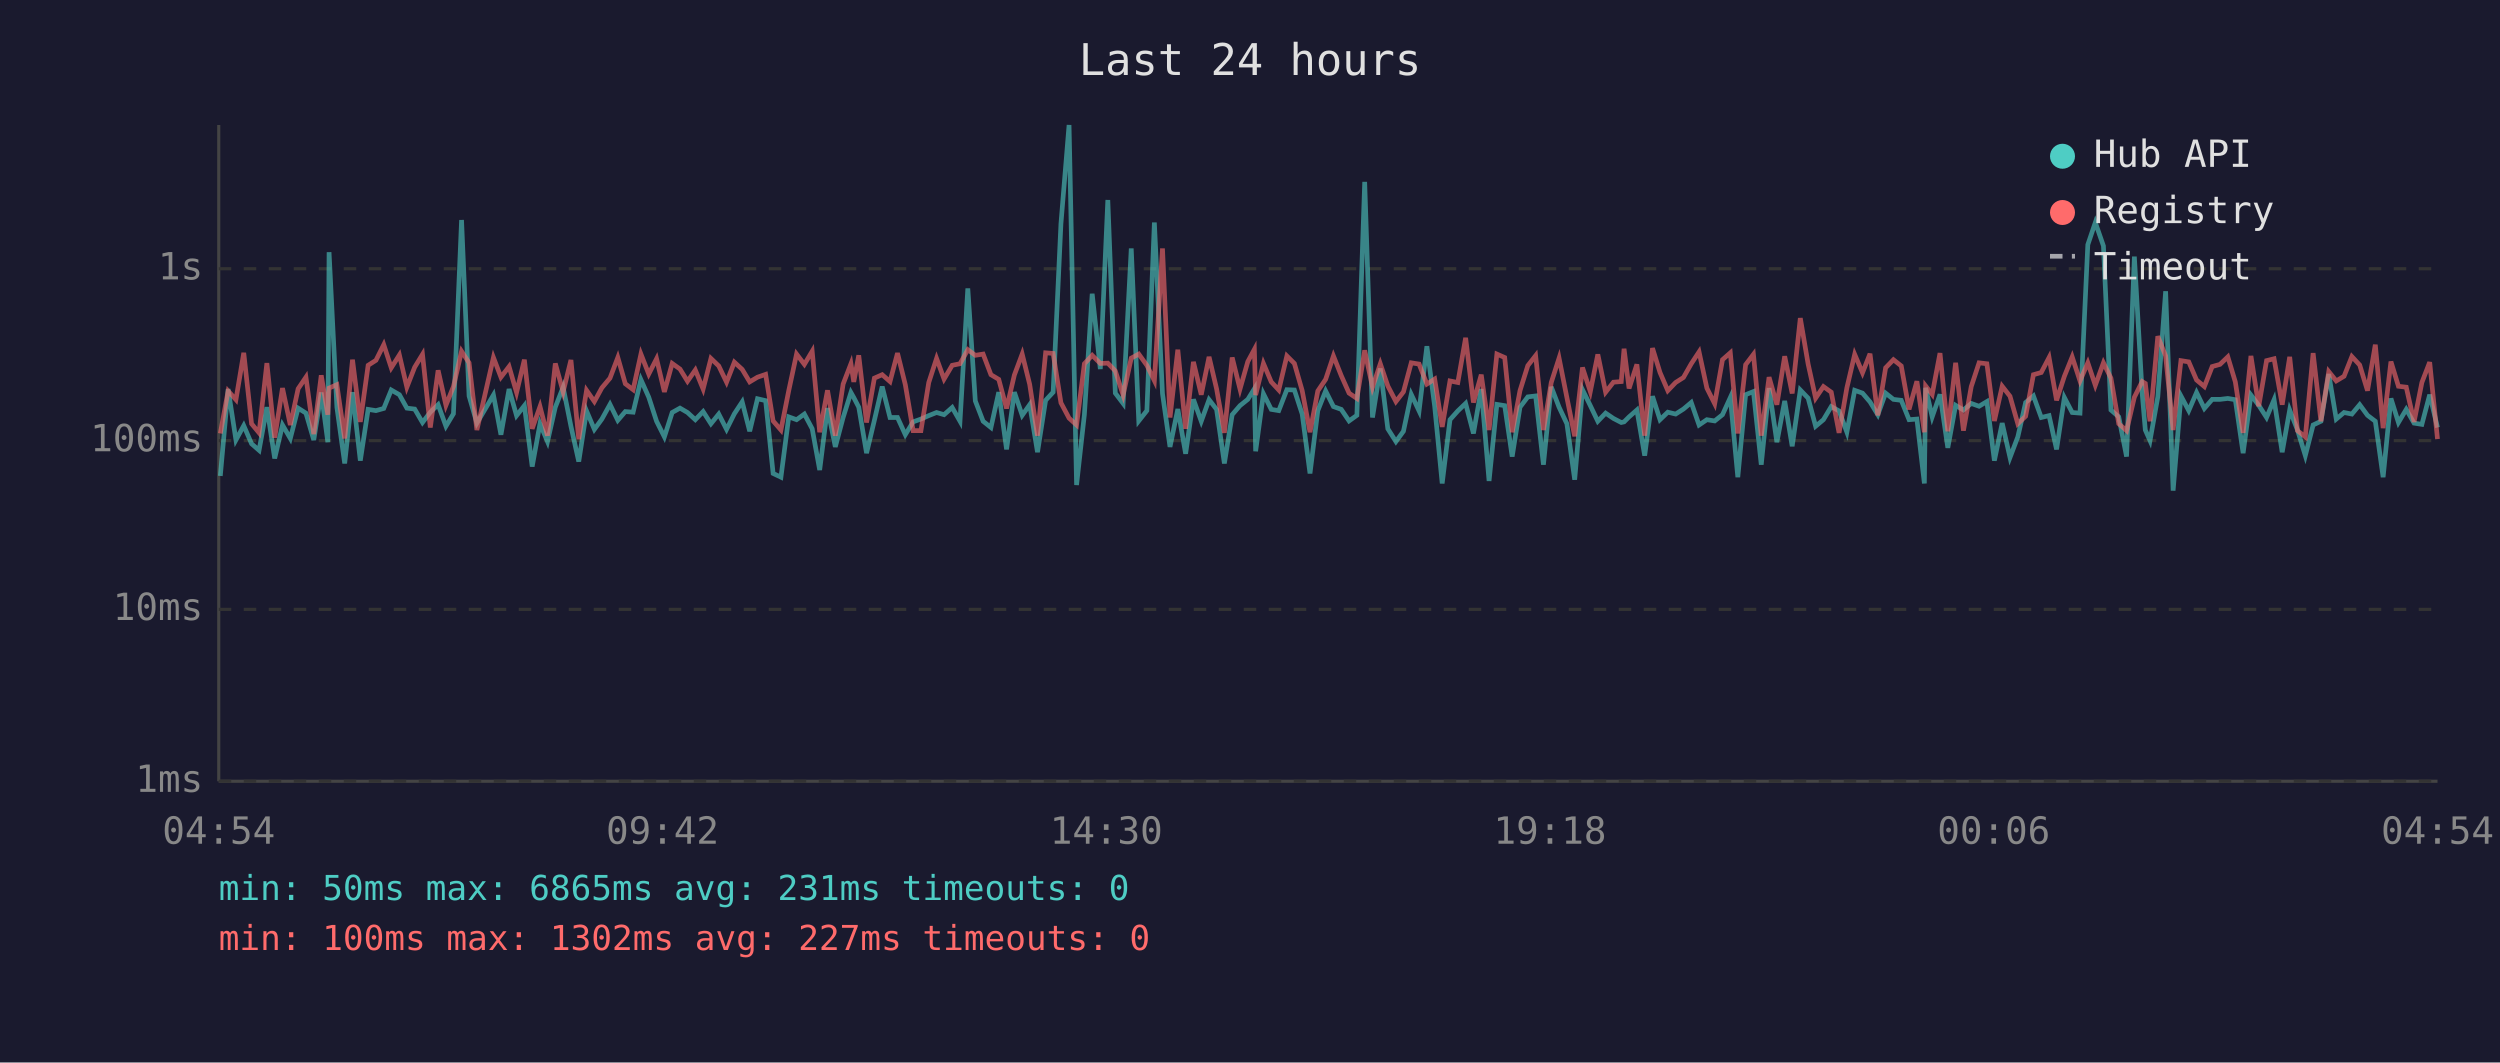
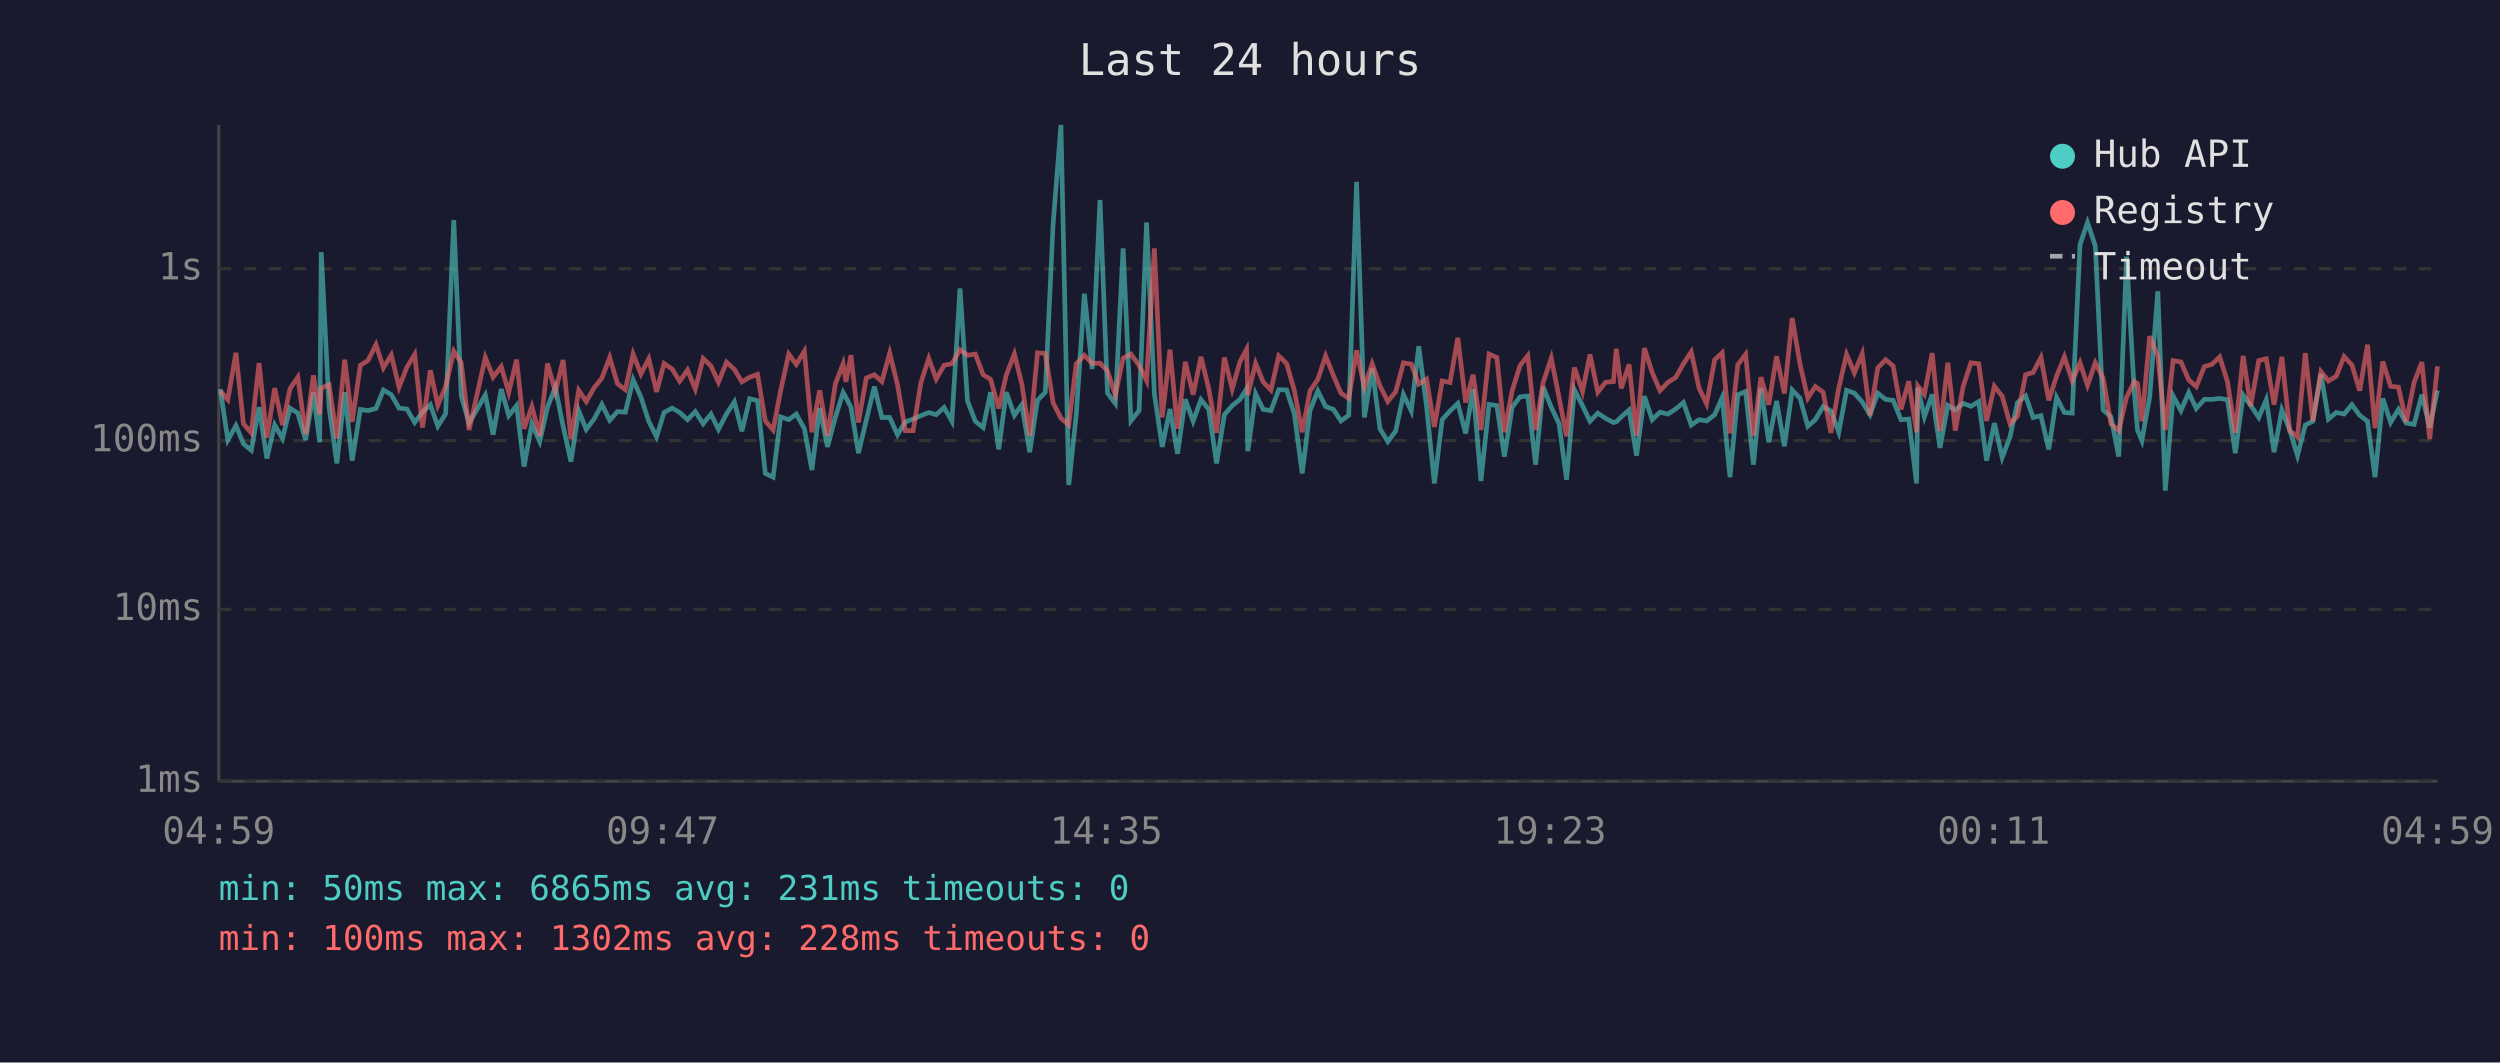
<svg xmlns="http://www.w3.org/2000/svg" viewBox="0 0 800 340" font-family="monospace" font-size="12">
  <rect width="800" height="340" fill="#1a1a2e" />
  <text x="400" y="24" fill="#e0e0e0" font-size="14" text-anchor="middle">Last 24 hours</text>
  <line x1="70" y1="40" x2="70" y2="250" stroke="#444" stroke-width="1" />
  <line x1="70" y1="250" x2="780" y2="250" stroke="#444" stroke-width="1" />
  <line x1="70" y1="250" x2="780" y2="250" stroke="#333" stroke-width="1" stroke-dasharray="4" />
  <text x="65" y="250" fill="#888" text-anchor="end" dominant-baseline="middle">1ms</text>
  <line x1="70" y1="195" x2="780" y2="195" stroke="#333" stroke-width="1" stroke-dasharray="4" />
  <text x="65" y="195" fill="#888" text-anchor="end" dominant-baseline="middle">10ms</text>
  <line x1="70" y1="141" x2="780" y2="141" stroke="#333" stroke-width="1" stroke-dasharray="4" />
  <text x="65" y="141" fill="#888" text-anchor="end" dominant-baseline="middle">100ms</text>
  <line x1="70" y1="86" x2="780" y2="86" stroke="#333" stroke-width="1" stroke-dasharray="4" />
  <text x="65" y="86" fill="#888" text-anchor="end" dominant-baseline="middle">1s</text>
-   <text x="70" y="270" fill="#888" text-anchor="middle">04:54</text>
-   <text x="212" y="270" fill="#888" text-anchor="middle">09:42</text>
-   <text x="354" y="270" fill="#888" text-anchor="middle">14:30</text>
-   <text x="496" y="270" fill="#888" text-anchor="middle">19:18</text>
-   <text x="638" y="270" fill="#888" text-anchor="middle">00:06</text>
-   <text x="780" y="270" fill="#888" text-anchor="middle">04:54</text>
-   <polyline points="70.5,152.3 73.0,124.5 75.5,140.8 78.0,136.2 80.5,142.0 82.9,144.1 85.4,130.3 87.9,146.7 90.4,136.0 92.9,140.3 95.4,130.6 97.9,132.2 100.4,140.8 102.8,125.6 104.9,141.5 105.3,80.7 107.8,130.3 110.3,148.3 112.8,125.5 115.3,147.4 117.8,131.0 120.3,131.4 122.8,130.7 125.2,124.8 127.8,126.3 130.2,130.6 132.7,130.9 135.2,135.2 137.7,131.9 140.2,129.5 142.7,136.4 145.1,132.4 147.7,70.4 150.1,126.7 152.6,135.4 157.9,126.4 160.3,139.1 162.9,124.5 165.3,133.0 167.8,129.8 170.3,149.3 172.8,135.6 175.2,141.3 177.7,130.3 180.2,123.9 182.7,136.4 185.2,147.7 187.7,131.5 190.2,137.4 192.6,134.1 195.2,129.4 197.7,134.5 200.1,131.7 202.6,131.9 205.1,121.5 207.6,127.1 210.1,134.8 212.6,139.8 215.1,132.0 217.6,130.6 220.0,132.0 222.5,134.3 225.0,131.7 227.5,135.6 230.0,132.5 232.5,137.4 235.0,132.4 237.5,128.6 239.9,138.0 242.4,127.6 245.0,128.2 247.4,151.5 249.9,152.7 252.4,133.4 254.9,134.3 257.4,132.5 259.9,137.2 262.3,150.4 264.8,130.6 267.3,143.0 269.8,133.6 272.3,125.6 273.2,127.2 274.8,130.3 277.3,145.0 279.8,134.5 282.3,123.7 284.8,133.6 287.2,133.6 289.7,139.1 292.2,135.0 294.7,134.1 297.2,133.0 299.7,132.0 302.1,132.7 304.7,130.4 307.2,134.8 309.7,92.3 312.1,128.3 314.6,134.8 317.1,136.8 319.6,125.5 322.1,143.8 324.6,125.5 327.1,132.9 329.5,129.5 332.0,144.7 334.6,128.1 337.0,125.5 339.5,71.6 342.1,40.0 344.5,155.2 347.0,132.7 349.5,94.0 352.1,118.1 354.5,64.0 356.9,125.8 359.4,129.1 362.0,79.5 364.4,134.7 367.0,131.4 369.4,71.2 372.0,126.0 374.4,143.0 376.9,130.9 379.4,145.2 381.9,127.8 384.4,134.8 386.9,127.9 389.3,131.0 391.8,148.3 394.3,132.7 396.8,129.8 399.3,127.8 401.4,124.4 401.8,144.4 404.3,126.0 406.8,131.0 409.2,131.4 411.8,124.7 414.2,124.8 416.7,132.5 419.2,151.5 421.7,131.4 424.2,125.1 426.7,130.1 429.2,131.0 431.7,134.7 434.2,132.9 436.7,58.2 439.2,133.6 441.7,117.9 444.1,137.2 446.7,141.3 449.1,138.0 451.6,126.2 454.1,131.5 456.6,110.8 459.1,130.1 461.5,154.7 464.0,134.3 466.5,131.5 469.0,129.1 471.5,138.7 474.0,124.5 476.5,153.9 479.0,129.4 481.5,129.8 483.9,146.1 486.4,130.3 488.9,127.0 491.4,126.7 493.9,148.7 496.4,123.8 498.9,130.3 501.4,135.6 503.9,153.5 506.4,124.7 508.9,129.8 511.3,134.8 513.8,132.2 516.3,133.9 518.8,135.2 519.7,135.0 521.3,133.4 523.8,131.2 526.3,145.8 528.8,126.8 531.2,134.3 533.7,131.9 536.2,132.5 538.7,130.9 541.2,128.8 543.7,136.0 546.2,134.3 548.7,134.7 551.2,132.7 553.7,127.2 556.1,152.7 558.6,126.3 561.1,125.3 563.6,148.7 566.1,124.2 568.6,141.5 571.1,128.3 573.5,142.8 576.1,124.8 578.6,127.4 581.0,136.4 583.5,134.3 586.0,130.1 588.5,131.5 591.0,138.3 593.5,124.9 596.0,125.8 598.4,128.6 600.9,132.7 603.4,125.8 605.9,127.8 608.4,128.1 610.9,134.3 613.4,134.1 615.8,154.7 616.2,124.1 618.3,133.4 620.8,126.2 623.3,143.3 625.8,129.7 628.3,131.2 630.8,129.1 633.3,130.0 635.8,128.5 638.2,147.4 640.7,135.4 643.2,146.4 645.7,139.8 648.2,128.8 650.7,126.7 653.2,133.6 655.7,133.0 658.1,143.8 660.6,127.2 663.1,132.0 665.6,132.2 668.1,78.3 670.5,71.2 673.1,78.7 675.5,131.2 678.0,133.4 680.5,146.1 683.0,82.1 685.5,125.9 686.5,137.6 688.0,141.0 690.5,127.0 693.0,93.2 695.4,157.0 697.9,126.7 700.4,131.4 702.9,125.6 705.4,130.7 707.9,127.8 710.4,127.8 712.9,127.5 715.3,127.9 717.8,145.0 720.3,126.4 722.8,129.7 725.3,133.6 727.7,127.9 730.3,144.7 732.7,131.2 735.2,137.6 737.7,145.8 740.2,136.0 742.7,134.8 745.2,119.7 747.6,134.1 750.1,132.0 752.6,132.5 755.1,129.5 757.6,132.9 760.1,134.8 762.6,152.7 765.1,127.5 767.5,135.2 770.0,131.0 772.5,135.4 775.0,135.8 777.5,126.3 780.0,136.8" fill="none" stroke="#4ecdc4" stroke-width="1.5" opacity="0.6" />
-   <polyline points="70.5,138.7 73.0,125.1 75.5,127.9 78.0,112.9 80.5,135.6 82.9,138.5 85.4,116.2 87.9,140.1 90.4,124.2 92.9,136.0 95.4,124.4 97.9,120.7 100.4,138.9 102.8,120.1 104.9,132.7 105.3,124.2 107.8,123.1 110.3,140.3 112.8,115.1 115.3,135.0 117.8,116.9 120.3,115.3 122.8,110.3 125.2,117.7 127.8,113.6 130.2,123.9 132.7,117.5 135.2,113.4 137.7,136.8 140.2,118.5 142.7,129.7 145.1,123.7 147.7,112.4 150.1,116.1 152.6,137.6 157.9,114.4 160.3,120.7 162.9,117.3 165.3,125.6 167.8,115.1 170.3,137.2 172.8,130.1 175.2,139.4 177.7,116.3 180.2,125.4 182.7,115.2 185.2,140.5 187.7,124.9 190.2,128.5 192.6,124.1 195.2,121.0 197.7,114.4 200.1,122.8 202.6,124.7 205.1,113.3 207.6,119.7 210.1,114.8 212.6,125.4 215.1,116.3 217.6,118.1 220.0,122.0 222.5,118.4 225.0,124.5 227.5,114.7 230.0,117.1 232.5,122.3 235.0,115.9 237.5,118.2 239.9,122.2 242.4,120.7 245.0,119.8 247.4,134.7 249.9,137.6 252.4,125.0 254.9,113.3 257.4,116.6 259.9,112.4 262.3,138.3 264.8,124.9 267.3,139.4 269.8,122.9 272.3,116.4 273.2,122.2 274.8,113.7 277.3,135.2 279.8,121.0 282.3,119.9 284.8,122.1 287.2,113.0 289.7,123.1 292.2,137.8 294.7,137.8 297.2,122.4 299.7,114.7 302.1,121.3 304.7,116.9 307.2,116.4 309.7,111.9 312.1,113.7 314.6,113.3 317.1,119.9 319.6,121.4 322.1,130.7 324.6,120.0 327.1,113.3 329.5,123.0 332.0,139.4 334.6,112.9 337.0,113.1 339.5,128.9 342.1,133.8 344.5,136.0 347.0,116.4 349.5,113.7 352.1,116.3 354.5,116.2 356.9,118.7 359.4,126.4 362.0,114.6 364.4,113.3 367.0,116.9 369.4,121.8 372.0,79.5 374.4,133.6 376.9,111.9 379.4,137.2 381.9,115.8 384.4,126.3 386.9,114.2 389.3,124.4 391.8,138.5 394.3,114.4 396.8,124.5 399.3,115.7 401.4,111.8 401.8,126.4 404.3,116.3 406.8,122.2 409.2,124.8 411.8,113.9 414.2,116.3 416.7,125.0 419.2,138.3 421.7,125.1 424.2,121.4 426.7,113.9 429.2,120.2 431.7,125.8 434.2,127.5 436.7,112.1 439.2,123.9 441.7,116.4 444.1,123.5 446.7,128.5 449.1,125.4 451.6,116.1 454.1,116.5 456.6,122.9 459.1,121.3 461.5,136.6 464.0,121.9 466.5,122.4 469.0,108.1 471.5,128.8 474.0,119.9 476.5,137.6 479.0,113.3 481.5,114.4 483.9,138.3 486.4,125.0 488.9,117.0 491.4,113.8 493.9,137.6 496.4,122.4 498.9,114.6 501.4,127.2 503.9,139.6 506.4,117.6 508.9,125.3 511.3,113.4 513.8,125.5 516.3,122.3 518.8,122.1 519.7,111.6 521.3,124.3 523.8,116.6 526.3,139.4 528.8,111.4 531.2,119.2 533.7,125.0 536.2,122.4 538.7,120.8 541.2,116.4 543.7,112.6 546.2,124.2 548.7,129.2 551.2,115.1 553.7,112.9 556.1,138.7 558.6,116.7 561.1,113.4 563.6,139.4 566.1,120.7 568.6,129.5 571.1,114.0 573.5,125.9 576.1,101.8 578.6,116.5 581.0,127.4 583.5,123.7 586.0,125.5 588.5,138.5 591.0,124.1 593.5,113.4 596.0,119.3 598.4,113.2 600.9,132.9 603.4,117.7 605.9,115.1 608.4,117.1 610.9,131.0 613.4,122.0 615.8,138.3 616.2,123.5 618.3,126.2 620.8,113.0 623.3,138.0 625.8,116.1 628.3,137.8 630.8,123.7 633.3,116.1 635.8,116.4 638.2,134.7 640.7,123.6 643.2,126.8 645.7,135.6 648.2,133.2 650.7,119.9 653.2,119.2 655.7,114.4 658.1,128.1 660.6,120.4 663.1,114.2 665.6,121.9 668.1,116.1 670.5,123.3 673.1,116.1 675.5,121.0 678.0,135.6 680.5,137.8 683.0,127.1 685.5,122.1 686.5,122.7 688.0,134.8 690.5,107.6 693.0,113.9 695.4,137.6 697.9,115.4 700.4,115.8 702.9,121.6 705.4,123.7 707.9,117.3 710.4,116.6 712.9,114.2 715.3,122.2 717.8,138.5 720.3,113.9 722.8,130.0 725.3,115.4 727.7,114.8 730.3,129.5 732.7,114.2 735.2,137.8 737.7,139.8 740.2,113.0 742.7,134.8 745.2,118.9 747.6,121.9 750.1,120.4 752.6,114.1 755.1,116.8 757.6,125.0 760.1,110.3 762.6,137.0 765.1,115.7 767.5,123.6 770.0,123.9 772.5,135.0 775.0,122.4 777.5,115.9 780.0,140.5" fill="none" stroke="#ff6b6b" stroke-width="1.5" opacity="0.6" />
+   <text x="70" y="270" fill="#888" text-anchor="middle">04:59</text>
+   <text x="212" y="270" fill="#888" text-anchor="middle">09:47</text>
+   <text x="354" y="270" fill="#888" text-anchor="middle">14:35</text>
+   <text x="496" y="270" fill="#888" text-anchor="middle">19:23</text>
+   <text x="638" y="270" fill="#888" text-anchor="middle">00:11</text>
+   <text x="780" y="270" fill="#888" text-anchor="middle">04:59</text>
+   <polyline points="70.5,124.5 72.9,140.8 75.5,136.2 77.9,142.0 80.4,144.1 82.9,130.3 85.4,146.7 87.9,136.0 90.4,140.3 92.8,130.6 95.3,132.2 97.8,140.8 100.3,125.6 102.3,141.5 102.8,80.7 105.3,130.3 107.8,148.3 110.3,125.5 112.7,147.4 115.3,131.0 117.8,131.4 120.3,130.7 122.7,124.8 125.2,126.3 127.7,130.6 130.2,130.9 132.7,135.2 135.2,131.9 137.7,129.5 140.1,136.4 142.6,132.4 145.2,70.4 147.6,126.7 150.1,135.4 155.3,126.4 157.8,139.1 160.4,124.5 162.8,133.0 165.3,129.8 167.7,149.3 170.2,135.6 172.7,141.3 175.2,130.3 177.7,123.9 180.2,136.4 182.7,147.7 185.2,131.5 187.6,137.4 190.1,134.1 192.6,129.4 195.1,134.5 197.6,131.7 200.1,131.9 202.6,121.5 205.1,127.1 207.6,134.8 210.1,139.8 212.5,132.0 215.1,130.6 217.5,132.0 220.0,134.3 222.5,131.7 225.0,135.6 227.5,132.5 229.9,137.4 232.5,132.4 235.0,128.6 237.4,138.0 239.9,127.6 242.4,128.2 244.9,151.5 247.4,152.7 249.8,133.4 252.4,134.3 254.8,132.5 257.4,137.2 259.8,150.4 262.3,130.6 264.8,143.0 267.3,133.6 269.8,125.6 270.7,127.2 272.3,130.3 274.7,145.0 277.2,134.5 279.8,123.7 282.2,133.6 284.7,133.6 287.2,139.1 289.7,135.0 292.2,134.1 294.7,133.0 297.2,132.0 299.6,132.7 302.1,130.4 304.6,134.8 307.2,92.3 309.6,128.3 312.1,134.8 314.6,136.8 317.0,125.5 319.6,143.8 322.0,125.5 324.6,132.9 327.0,129.5 329.5,144.7 332.0,128.1 334.5,125.5 337.0,71.6 339.5,40.0 342.0,155.2 344.4,132.7 347.0,94.0 349.5,118.1 352.0,64.0 354.4,125.8 356.9,129.1 359.4,79.5 361.9,134.7 364.5,131.4 366.9,71.2 369.4,126.0 371.9,143.0 374.4,130.9 376.8,145.2 379.3,127.8 381.8,134.8 384.3,127.9 386.8,131.0 389.3,148.3 391.8,132.7 394.3,129.8 396.8,127.8 398.9,124.4 399.3,144.4 401.8,126.0 404.2,131.0 406.7,131.4 409.2,124.7 411.7,124.8 414.2,132.5 416.7,151.5 419.2,131.4 421.7,125.1 424.2,130.1 426.7,131.0 429.1,134.7 431.6,132.9 434.1,58.2 436.6,133.6 439.1,117.9 441.6,137.2 444.1,141.3 446.6,138.0 449.1,126.2 451.6,131.5 454.0,110.8 456.5,130.1 459.0,154.7 461.5,134.3 464.0,131.5 466.5,129.1 469.0,138.7 471.4,124.5 473.9,153.9 476.5,129.4 479.0,129.8 481.4,146.1 483.9,130.3 486.4,127.0 488.9,126.7 491.4,148.7 493.8,123.8 496.4,130.3 498.9,135.6 501.3,153.5 503.8,124.7 506.4,129.8 508.8,134.8 511.3,132.2 513.8,133.9 516.3,135.2 517.2,135.0 518.8,133.4 521.3,131.2 523.7,145.8 526.2,126.8 528.7,134.3 531.2,131.9 533.7,132.5 536.2,130.9 538.7,128.8 541.2,136.0 543.7,134.3 546.1,134.7 548.7,132.7 551.1,127.2 553.6,152.7 556.1,126.3 558.6,125.3 561.1,148.7 563.5,124.2 566.0,141.5 568.5,128.3 571.0,142.8 573.5,124.8 576.0,127.4 578.5,136.4 580.9,134.3 583.4,130.1 585.9,131.5 588.4,138.3 590.9,124.9 593.4,125.8 595.9,128.6 598.4,132.7 600.9,125.8 603.4,127.8 605.8,128.1 608.3,134.3 610.8,134.1 613.3,154.7 613.7,124.1 615.8,133.4 618.3,126.2 620.8,143.3 623.3,129.7 625.7,131.2 628.2,129.1 630.7,130.0 633.2,128.5 635.7,147.4 638.2,135.4 640.7,146.4 643.2,139.8 645.6,128.8 648.2,126.7 650.6,133.6 653.1,133.0 655.6,143.8 658.1,127.2 660.6,132.0 663.1,132.2 665.6,78.3 668.0,71.2 670.5,78.7 673.0,131.2 675.5,133.4 678.0,146.1 680.5,82.1 683.0,125.9 684.0,137.6 685.4,141.0 687.9,127.0 690.5,93.2 692.9,157.0 695.4,126.7 697.9,131.4 700.4,125.6 702.8,130.7 705.4,127.8 707.8,127.8 710.3,127.5 712.8,127.9 715.3,145.0 717.8,126.4 720.2,129.7 722.8,133.6 725.2,127.9 727.7,144.7 730.2,131.2 732.7,137.6 735.2,145.8 737.7,136.0 740.1,134.8 742.7,119.7 745.1,134.1 747.6,132.0 750.1,132.5 752.6,129.5 755.1,132.9 757.6,134.8 760.0,152.7 762.5,127.5 765.0,135.2 767.5,131.0 770.0,135.4 772.5,135.8 775.0,126.3 777.5,136.8 780.0,124.9" fill="none" stroke="#4ecdc4" stroke-width="1.5" opacity="0.6" />
+   <polyline points="70.5,125.1 72.9,127.9 75.5,112.9 77.9,135.6 80.4,138.5 82.9,116.2 85.4,140.1 87.9,124.2 90.4,136.0 92.8,124.4 95.3,120.7 97.8,138.9 100.3,120.1 102.3,132.7 102.8,124.2 105.3,123.1 107.8,140.3 110.3,115.1 112.7,135.0 115.3,116.9 117.8,115.3 120.3,110.3 122.7,117.7 125.2,113.6 127.7,123.9 130.2,117.5 132.7,113.4 135.2,136.8 137.7,118.5 140.1,129.7 142.6,123.7 145.2,112.4 147.6,116.1 150.1,137.6 155.3,114.4 157.8,120.7 160.4,117.3 162.8,125.6 165.3,115.1 167.7,137.2 170.2,130.1 172.7,139.4 175.2,116.3 177.7,125.4 180.2,115.2 182.7,140.5 185.2,124.9 187.6,128.5 190.1,124.1 192.6,121.0 195.1,114.4 197.6,122.8 200.1,124.7 202.6,113.3 205.1,119.7 207.6,114.8 210.1,125.4 212.5,116.3 215.1,118.1 217.5,122.0 220.0,118.4 222.5,124.5 225.0,114.7 227.5,117.1 229.9,122.3 232.5,115.9 235.0,118.2 237.4,122.2 239.9,120.7 242.4,119.8 244.9,134.7 247.4,137.6 249.8,125.0 252.4,113.3 254.8,116.6 257.4,112.4 259.8,138.3 262.3,124.9 264.8,139.4 267.3,122.9 269.8,116.4 270.7,122.2 272.3,113.7 274.7,135.2 277.2,121.0 279.8,119.9 282.2,122.1 284.7,113.0 287.2,123.1 289.7,137.8 292.2,137.8 294.7,122.4 297.2,114.7 299.6,121.3 302.1,116.9 304.6,116.4 307.2,111.9 309.6,113.7 312.1,113.3 314.6,119.9 317.0,121.4 319.6,130.7 322.0,120.0 324.6,113.3 327.0,123.0 329.5,139.4 332.0,112.9 334.5,113.1 337.0,128.9 339.5,133.8 342.0,136.0 344.4,116.4 347.0,113.7 349.5,116.3 352.0,116.2 354.4,118.7 356.9,126.4 359.4,114.6 361.9,113.3 364.5,116.9 366.9,121.8 369.4,79.5 371.9,133.6 374.4,111.9 376.8,137.2 379.3,115.8 381.8,126.3 384.3,114.2 386.8,124.4 389.3,138.5 391.8,114.4 394.3,124.5 396.8,115.7 398.9,111.8 399.3,126.4 401.8,116.3 404.2,122.2 406.7,124.8 409.2,113.9 411.7,116.3 414.2,125.0 416.7,138.3 419.2,125.1 421.7,121.4 424.2,113.9 426.7,120.2 429.1,125.8 431.6,127.5 434.1,112.1 436.6,123.9 439.1,116.4 441.6,123.5 444.1,128.5 446.6,125.4 449.1,116.1 451.6,116.5 454.0,122.9 456.5,121.3 459.0,136.6 461.5,121.9 464.0,122.4 466.5,108.1 469.0,128.8 471.4,119.9 473.9,137.6 476.5,113.3 479.0,114.4 481.4,138.3 483.9,125.0 486.4,117.0 488.9,113.8 491.4,137.6 493.8,122.4 496.4,114.6 498.9,127.2 501.3,139.6 503.8,117.6 506.4,125.3 508.8,113.4 511.3,125.5 513.8,122.3 516.3,122.1 517.2,111.6 518.8,124.3 521.3,116.6 523.7,139.4 526.2,111.4 528.7,119.2 531.2,125.0 533.7,122.4 536.2,120.8 538.7,116.4 541.2,112.6 543.7,124.2 546.1,129.2 548.7,115.1 551.1,112.9 553.6,138.7 556.1,116.7 558.6,113.4 561.1,139.4 563.5,120.7 566.0,129.5 568.5,114.0 571.0,125.9 573.5,101.8 576.0,116.5 578.5,127.4 580.9,123.7 583.4,125.5 585.9,138.5 588.4,124.1 590.9,113.4 593.4,119.3 595.9,113.2 598.4,132.9 600.9,117.7 603.4,115.1 605.8,117.1 608.3,131.0 610.8,122.0 613.3,138.3 613.7,123.5 615.8,126.2 618.3,113.0 620.8,138.0 623.3,116.1 625.7,137.8 628.2,123.7 630.7,116.1 633.2,116.4 635.7,134.7 638.2,123.6 640.7,126.8 643.2,135.6 645.6,133.2 648.2,119.9 650.6,119.2 653.1,114.4 655.6,128.1 658.1,120.4 660.6,114.2 663.1,121.9 665.6,116.1 668.0,123.3 670.5,116.1 673.0,121.0 675.5,135.6 678.0,137.8 680.5,127.1 683.0,122.1 684.0,122.7 685.4,134.8 687.9,107.6 690.5,113.9 692.9,137.6 695.4,115.4 697.9,115.8 700.4,121.6 702.8,123.7 705.4,117.3 707.8,116.6 710.3,114.2 712.8,122.2 715.3,138.5 717.8,113.9 720.2,130.0 722.8,115.4 725.2,114.8 727.7,129.5 730.2,114.2 732.7,137.8 735.2,139.8 737.7,113.0 740.1,134.8 742.7,118.9 745.1,121.9 747.6,120.4 750.1,114.1 752.6,116.8 755.1,125.0 757.6,110.3 760.0,137.0 762.5,115.7 765.0,123.6 767.5,123.9 770.0,135.0 772.5,122.4 775.0,115.9 777.5,140.5 780.0,117.2" fill="none" stroke="#ff6b6b" stroke-width="1.5" opacity="0.6" />
  <circle cx="660" cy="50" r="4" fill="#4ecdc4" />
  <text x="670" y="50" fill="#e0e0e0" dominant-baseline="middle">Hub API</text>
  <circle cx="660" cy="68" r="4" fill="#ff6b6b" />
  <text x="670" y="68" fill="#e0e0e0" dominant-baseline="middle">Registry</text>
  <line x1="656" y1="82" x2="664" y2="82" stroke="#e0e0e0" stroke-width="1.5" stroke-dasharray="4,3" opacity="0.7" />
  <text x="670" y="86" fill="#e0e0e0" dominant-baseline="middle">Timeout</text>
  <text x="70" y="288" fill="#4ecdc4" font-size="11">min: 50ms  max: 6865ms  avg: 231ms  timeouts: 0</text>
-   <text x="70" y="304" fill="#ff6b6b" font-size="11">min: 100ms  max: 1302ms  avg: 227ms  timeouts: 0</text>
+   <text x="70" y="304" fill="#ff6b6b" font-size="11">min: 100ms  max: 1302ms  avg: 228ms  timeouts: 0</text>
</svg>
